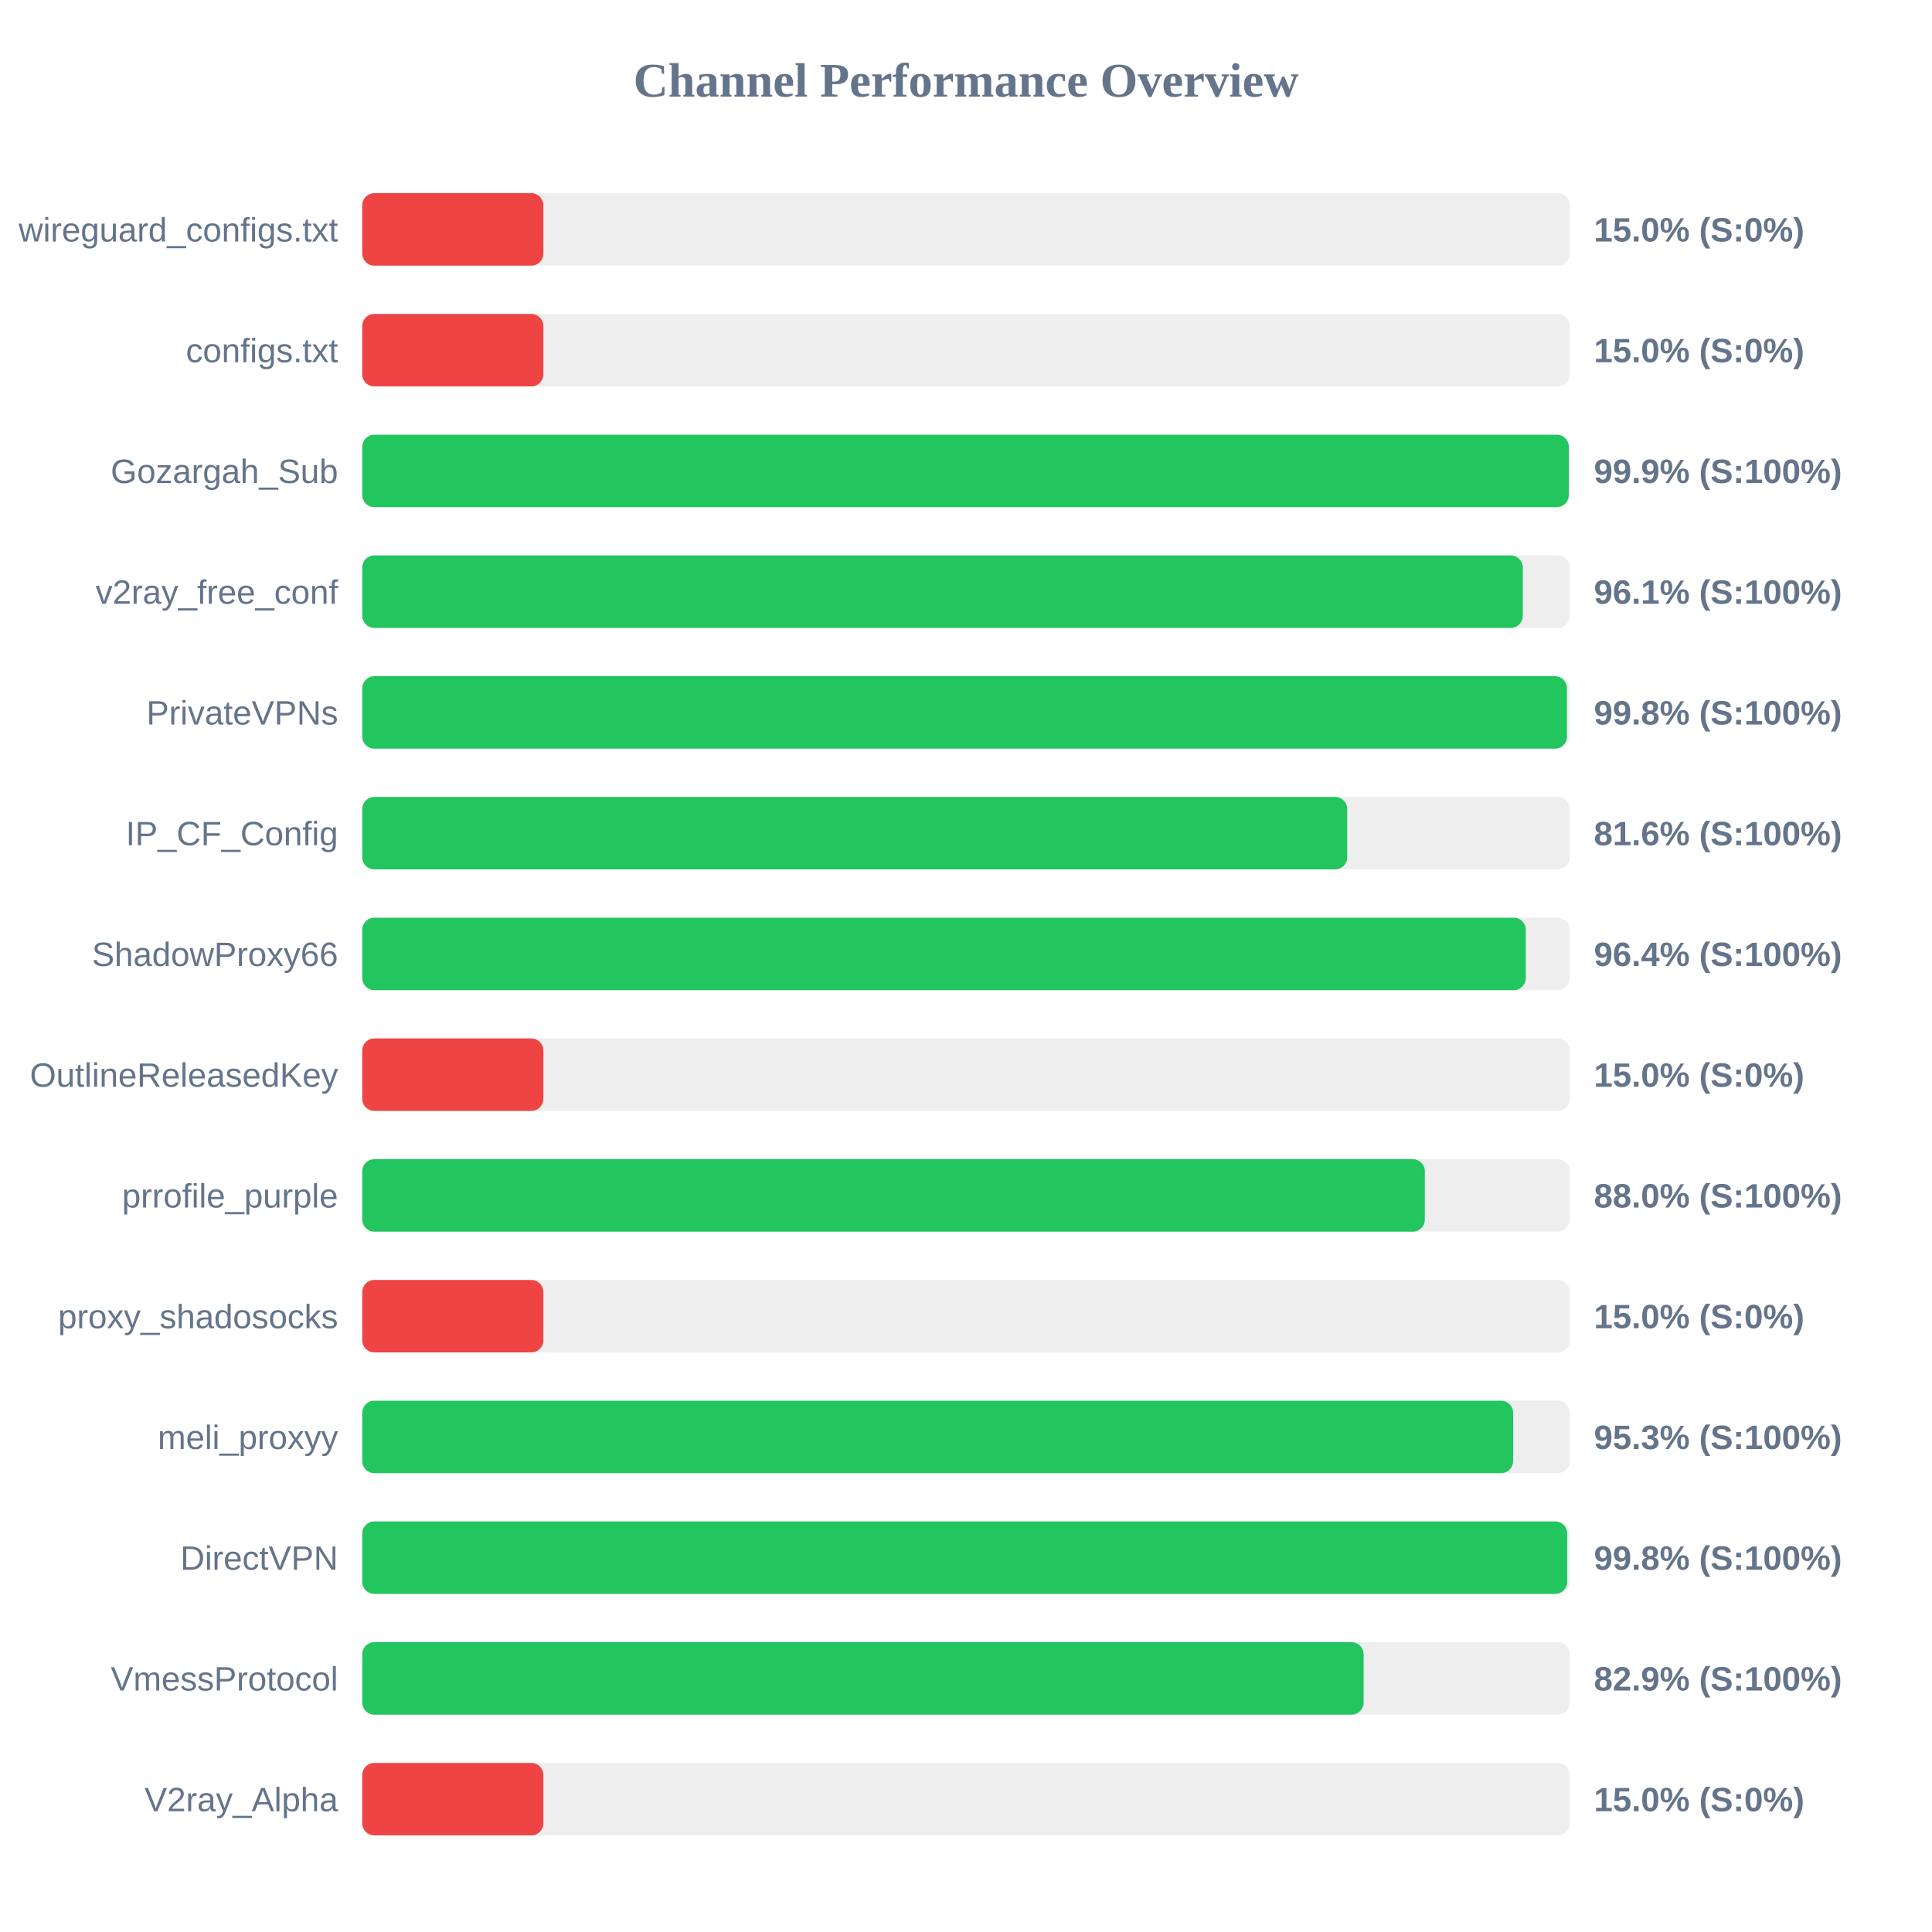
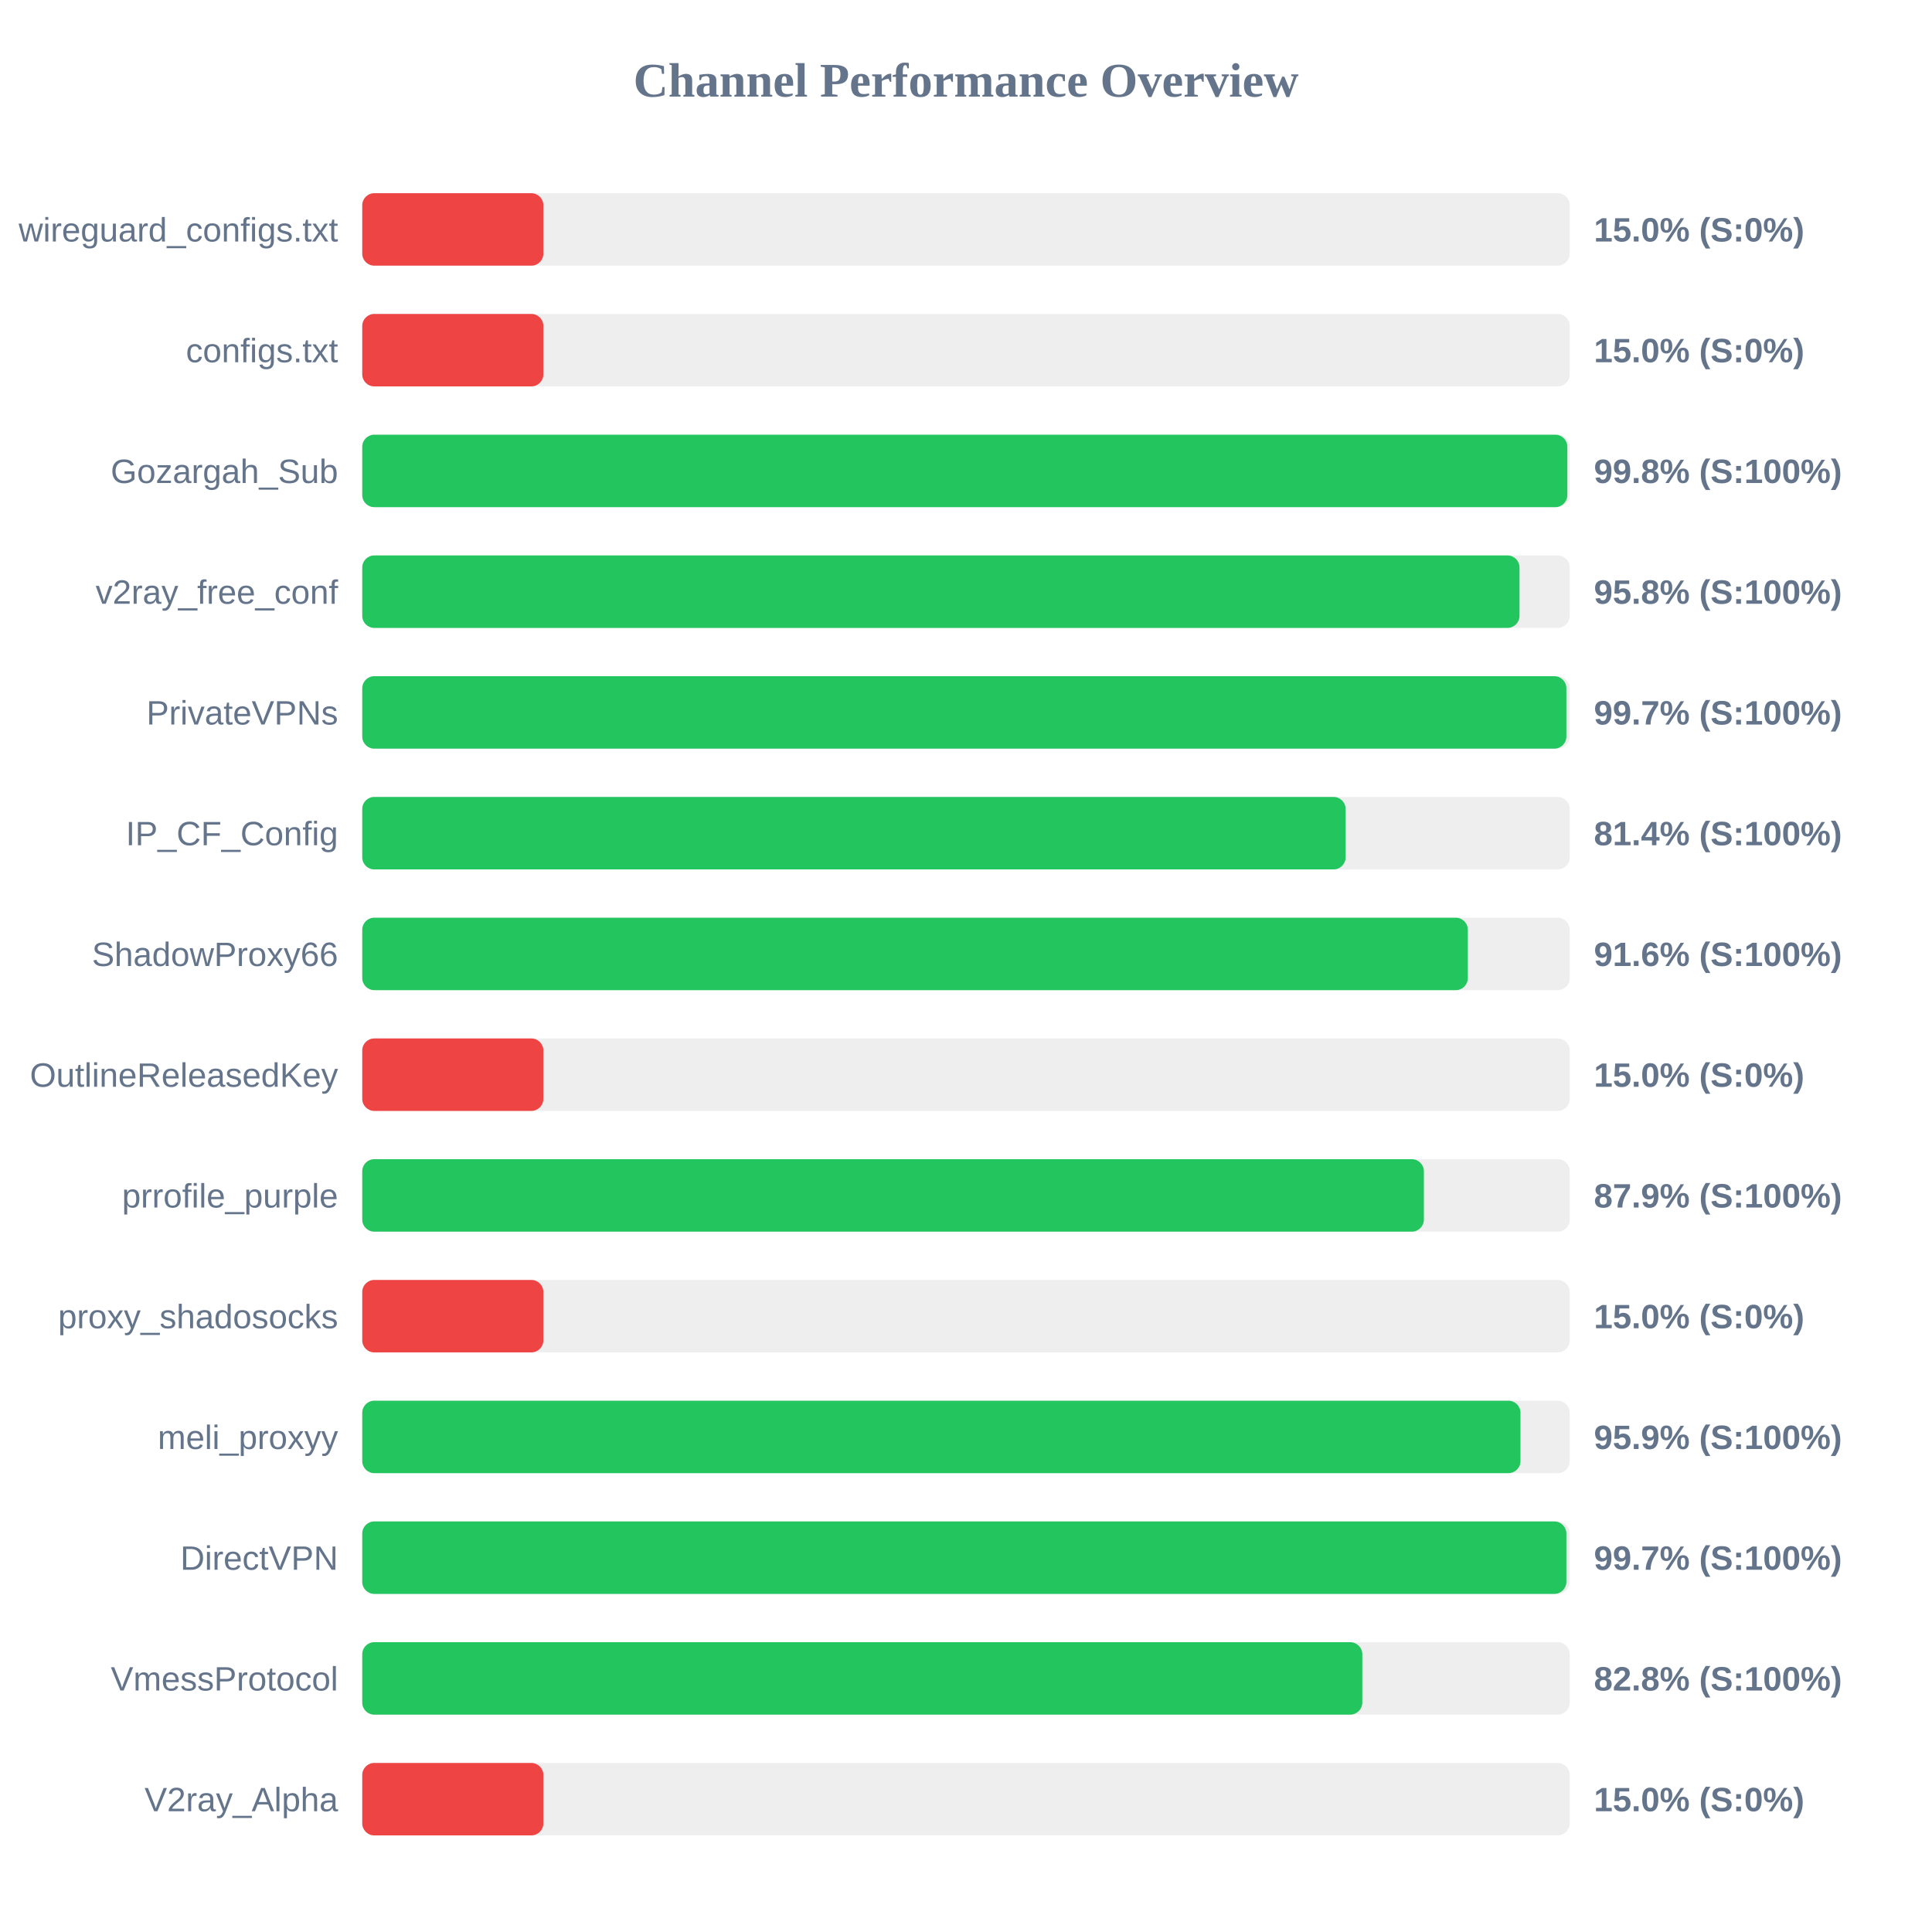
<svg xmlns="http://www.w3.org/2000/svg" width="800" height="800" version="1.1">
  <style>
        .row { font: 14px Arial; fill: #64748b; }
        .score { font: bold 14px Arial; fill: #64748b; }
    </style>
  <text x="400" y="40" text-anchor="middle" font-size="20px" font-weight="bold" fill="#64748b">Channel Performance Overview</text>
  <rect x="150" y="80" width="500" height="30" fill="#eee" rx="5" />
  <rect x="150" y="80" width="75.0" height="30" fill="#ef4444" rx="5" />
  <text x="140" y="100" text-anchor="end" class="row">wireguard_configs.txt</text>
  <text x="660" y="100" text-anchor="start" class="score">15.0% (S:0%)</text>
  <rect x="150" y="130" width="500" height="30" fill="#eee" rx="5" />
  <rect x="150" y="130" width="75.0" height="30" fill="#ef4444" rx="5" />
  <text x="140" y="150" text-anchor="end" class="row">configs.txt</text>
  <text x="660" y="150" text-anchor="start" class="score">15.0% (S:0%)</text>
  <rect x="150" y="180" width="500" height="30" fill="#eee" rx="5" />
-   <rect x="150" y="180" width="499.6" height="30" fill="#22c55e" rx="5" />
+   <rect x="150" y="180" width="499.0" height="30" fill="#22c55e" rx="5" />
  <text x="140" y="200" text-anchor="end" class="row">Gozargah_Sub</text>
-   <text x="660" y="200" text-anchor="start" class="score">99.9% (S:100%)</text>
+   <text x="660" y="200" text-anchor="start" class="score">99.8% (S:100%)</text>
  <rect x="150" y="230" width="500" height="30" fill="#eee" rx="5" />
-   <rect x="150" y="230" width="480.55" height="30" fill="#22c55e" rx="5" />
+   <rect x="150" y="230" width="479.2" height="30" fill="#22c55e" rx="5" />
  <text x="140" y="250" text-anchor="end" class="row">v2ray_free_conf</text>
-   <text x="660" y="250" text-anchor="start" class="score">96.1% (S:100%)</text>
+   <text x="660" y="250" text-anchor="start" class="score">95.8% (S:100%)</text>
  <rect x="150" y="280" width="500" height="30" fill="#eee" rx="5" />
-   <rect x="150" y="280" width="498.85" height="30" fill="#22c55e" rx="5" />
+   <rect x="150" y="280" width="498.6" height="30" fill="#22c55e" rx="5" />
  <text x="140" y="300" text-anchor="end" class="row">PrivateVPNs</text>
-   <text x="660" y="300" text-anchor="start" class="score">99.8% (S:100%)</text>
+   <text x="660" y="300" text-anchor="start" class="score">99.7% (S:100%)</text>
  <rect x="150" y="330" width="500" height="30" fill="#eee" rx="5" />
-   <rect x="150" y="330" width="407.85" height="30" fill="#22c55e" rx="5" />
+   <rect x="150" y="330" width="407.2" height="30" fill="#22c55e" rx="5" />
  <text x="140" y="350" text-anchor="end" class="row">IP_CF_Config</text>
-   <text x="660" y="350" text-anchor="start" class="score">81.6% (S:100%)</text>
+   <text x="660" y="350" text-anchor="start" class="score">81.4% (S:100%)</text>
  <rect x="150" y="380" width="500" height="30" fill="#eee" rx="5" />
-   <rect x="150" y="380" width="481.8" height="30" fill="#22c55e" rx="5" />
+   <rect x="150" y="380" width="457.8" height="30" fill="#22c55e" rx="5" />
  <text x="140" y="400" text-anchor="end" class="row">ShadowProxy66</text>
-   <text x="660" y="400" text-anchor="start" class="score">96.4% (S:100%)</text>
+   <text x="660" y="400" text-anchor="start" class="score">91.6% (S:100%)</text>
  <rect x="150" y="430" width="500" height="30" fill="#eee" rx="5" />
  <rect x="150" y="430" width="75.0" height="30" fill="#ef4444" rx="5" />
  <text x="140" y="450" text-anchor="end" class="row">OutlineReleasedKey</text>
  <text x="660" y="450" text-anchor="start" class="score">15.0% (S:0%)</text>
  <rect x="150" y="480" width="500" height="30" fill="#eee" rx="5" />
-   <rect x="150" y="480" width="440.0" height="30" fill="#22c55e" rx="5" />
+   <rect x="150" y="480" width="439.6" height="30" fill="#22c55e" rx="5" />
  <text x="140" y="500" text-anchor="end" class="row">prrofile_purple</text>
-   <text x="660" y="500" text-anchor="start" class="score">88.0% (S:100%)</text>
+   <text x="660" y="500" text-anchor="start" class="score">87.9% (S:100%)</text>
  <rect x="150" y="530" width="500" height="30" fill="#eee" rx="5" />
  <rect x="150" y="530" width="75.0" height="30" fill="#ef4444" rx="5" />
  <text x="140" y="550" text-anchor="end" class="row">proxy_shadosocks</text>
  <text x="660" y="550" text-anchor="start" class="score">15.0% (S:0%)</text>
  <rect x="150" y="580" width="500" height="30" fill="#eee" rx="5" />
-   <rect x="150" y="580" width="476.55" height="30" fill="#22c55e" rx="5" />
+   <rect x="150" y="580" width="479.6" height="30" fill="#22c55e" rx="5" />
  <text x="140" y="600" text-anchor="end" class="row">meli_proxyy</text>
-   <text x="660" y="600" text-anchor="start" class="score">95.3% (S:100%)</text>
+   <text x="660" y="600" text-anchor="start" class="score">95.9% (S:100%)</text>
  <rect x="150" y="630" width="500" height="30" fill="#eee" rx="5" />
-   <rect x="150" y="630" width="498.95" height="30" fill="#22c55e" rx="5" />
+   <rect x="150" y="630" width="498.6" height="30" fill="#22c55e" rx="5" />
  <text x="140" y="650" text-anchor="end" class="row">DirectVPN</text>
-   <text x="660" y="650" text-anchor="start" class="score">99.8% (S:100%)</text>
+   <text x="660" y="650" text-anchor="start" class="score">99.7% (S:100%)</text>
  <rect x="150" y="680" width="500" height="30" fill="#eee" rx="5" />
-   <rect x="150" y="680" width="414.65" height="30" fill="#22c55e" rx="5" />
+   <rect x="150" y="680" width="414.1" height="30" fill="#22c55e" rx="5" />
  <text x="140" y="700" text-anchor="end" class="row">VmessProtocol</text>
-   <text x="660" y="700" text-anchor="start" class="score">82.9% (S:100%)</text>
+   <text x="660" y="700" text-anchor="start" class="score">82.8% (S:100%)</text>
  <rect x="150" y="730" width="500" height="30" fill="#eee" rx="5" />
  <rect x="150" y="730" width="75.0" height="30" fill="#ef4444" rx="5" />
  <text x="140" y="750" text-anchor="end" class="row">V2ray_Alpha</text>
  <text x="660" y="750" text-anchor="start" class="score">15.0% (S:0%)</text>
</svg>
